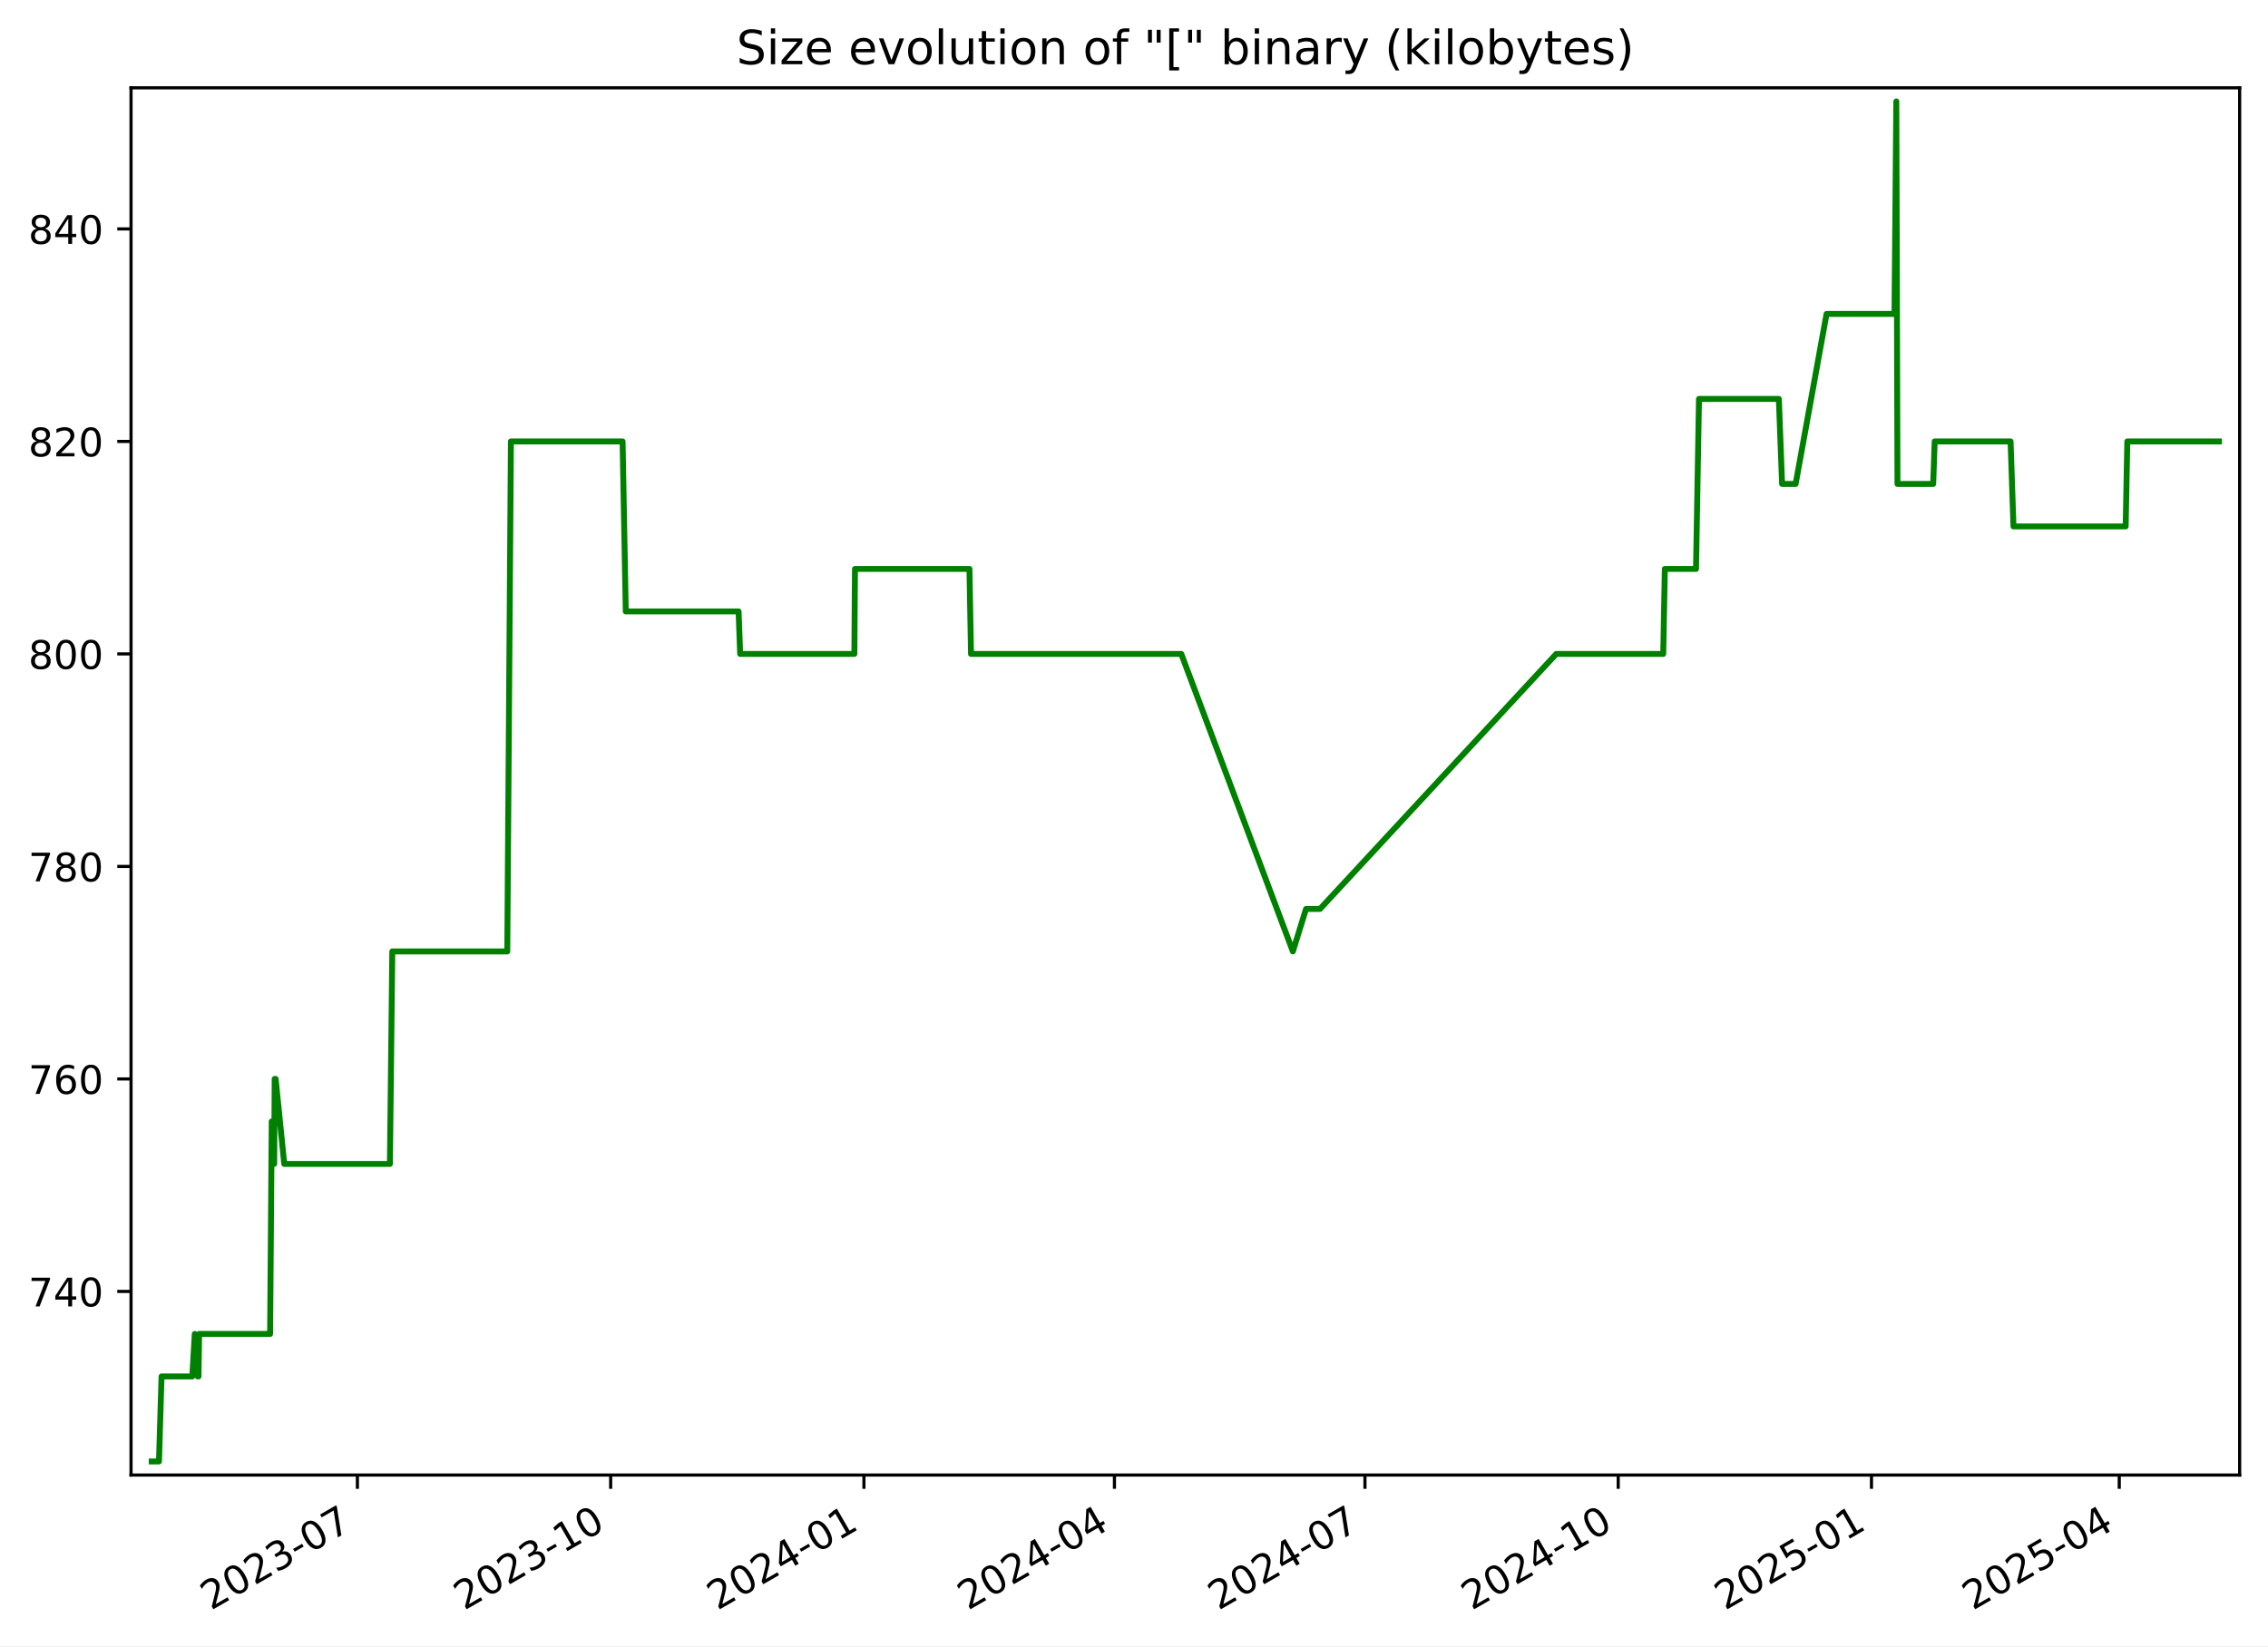
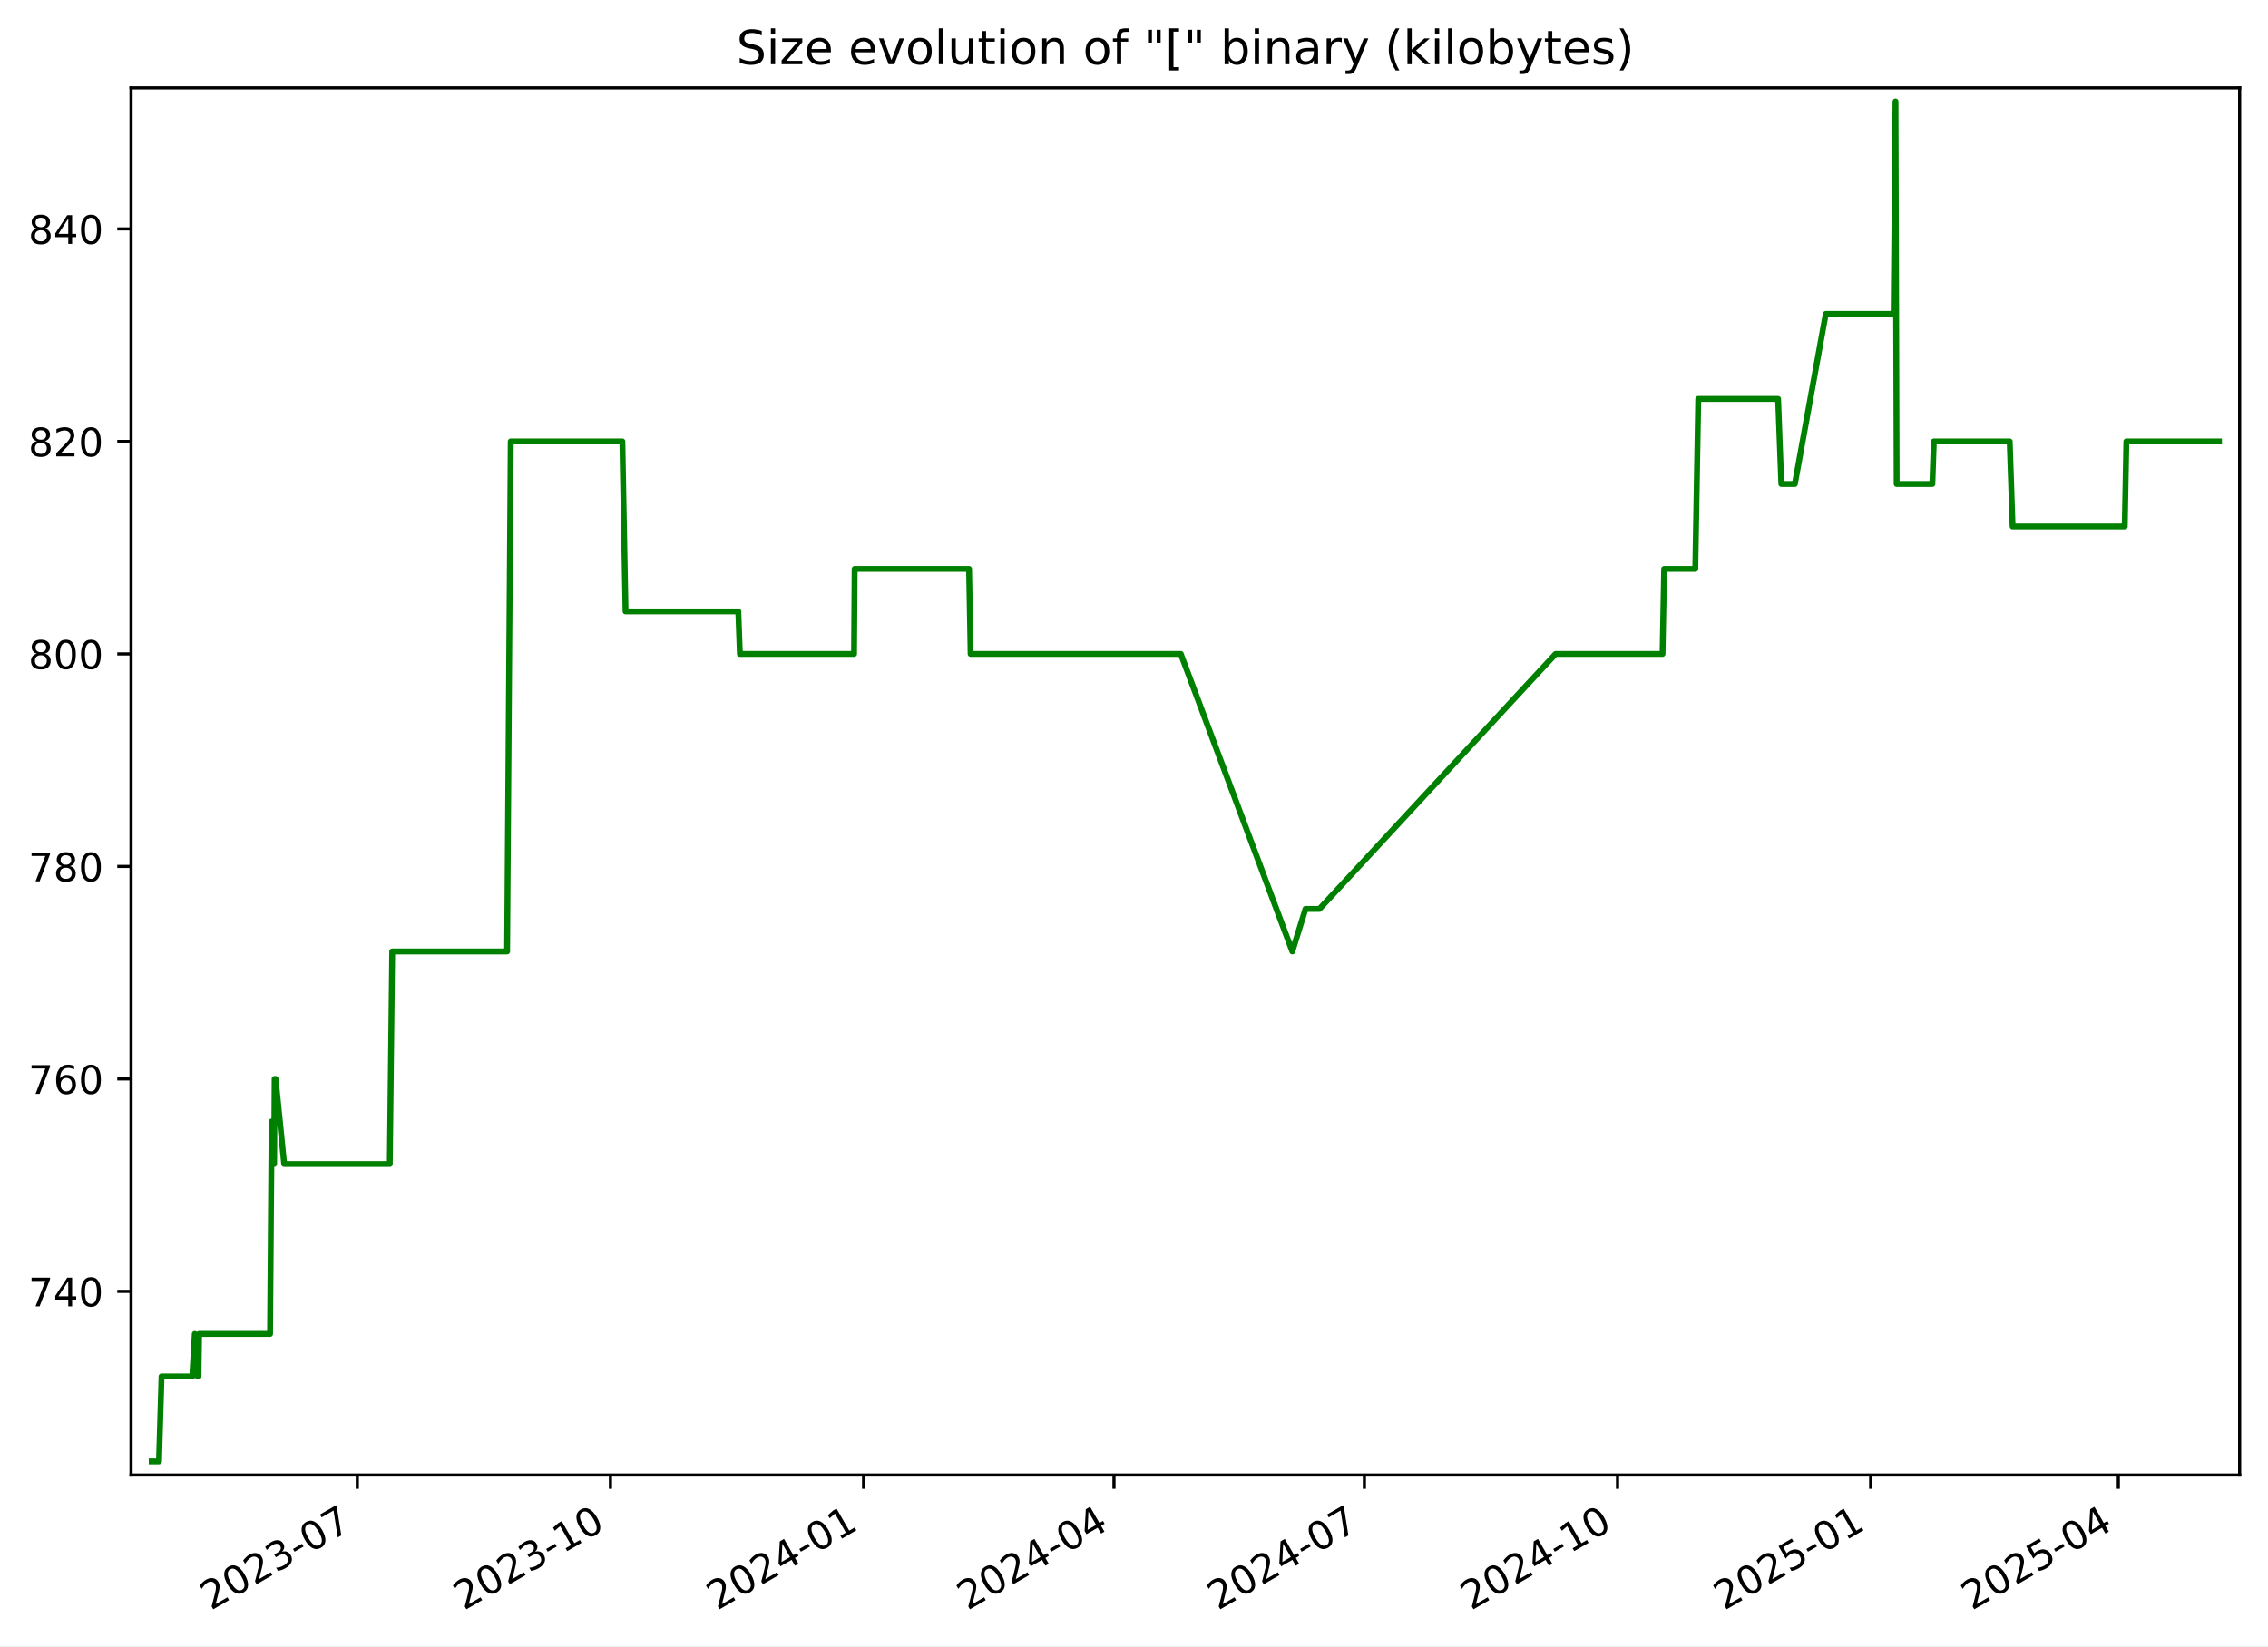
<svg xmlns="http://www.w3.org/2000/svg" xmlns:xlink="http://www.w3.org/1999/xlink" width="576.168pt" height="418.303pt" viewBox="0 0 576.168 418.303" version="1.1">
  <defs>
    <style type="text/css">*{stroke-linejoin: round; stroke-linecap: butt}</style>
  </defs>
  <g id="figure_1">
    <g id="patch_1">
      <path d="M -0 418.303  L 576.168 418.303  L 576.168 0  L -0 0  z " style="fill: #ffffff" />
    </g>
    <g id="axes_1">
      <g id="patch_2">
        <path d="M 33.288 374.83  L 568.967 374.83  L 568.967 22.318  L 33.288 22.318  z " style="fill: #ffffff" />
      </g>
      <g id="matplotlib.axis_1">
        <g id="xtick_1">
          <g id="line2d_1">
            <defs>
-               <path id="m3f22f82900" d="M 0 0  L 0 3.5  " style="stroke: #000000; stroke-width: 0.8" />
+               <path id="m544c53fcf6" d="M 0 0  L 0 3.5  " style="stroke: #000000; stroke-width: 0.8" />
            </defs>
            <g>
-               <use xlink:href="#m3f22f82900" x="90.795" y="374.83" style="stroke: #000000; stroke-width: 0.8" />
+               <use xlink:href="#m544c53fcf6" x="90.77" y="374.83" style="stroke: #000000; stroke-width: 0.8" />
            </g>
          </g>
          <g id="text_1">
-             <g transform="translate(53.57014 409.302) rotate(-30) scale(0.1 -0.1)">
+             <g transform="translate(53.54549 409.302) rotate(-30) scale(0.1 -0.1)">
              <defs>
                <path id="DejaVuSans-32" d="M 1228 531  L 3431 531  L 3431 0  L 469 0  L 469 531  Q 828 903 1448 1529  Q 2069 2156 2228 2338  Q 2531 2678 2651 2914  Q 2772 3150 2772 3378  Q 2772 3750 2511 3984  Q 2250 4219 1831 4219  Q 1534 4219 1204 4116  Q 875 4013 500 3803  L 500 4441  Q 881 4594 1212 4672  Q 1544 4750 1819 4750  Q 2544 4750 2975 4387  Q 3406 4025 3406 3419  Q 3406 3131 3298 2873  Q 3191 2616 2906 2266  Q 2828 2175 2409 1742  Q 1991 1309 1228 531  z " transform="scale(0.015625)" />
                <path id="DejaVuSans-30" d="M 2034 4250  Q 1547 4250 1301 3770  Q 1056 3291 1056 2328  Q 1056 1369 1301 889  Q 1547 409 2034 409  Q 2525 409 2770 889  Q 3016 1369 3016 2328  Q 3016 3291 2770 3770  Q 2525 4250 2034 4250  z M 2034 4750  Q 2819 4750 3233 4129  Q 3647 3509 3647 2328  Q 3647 1150 3233 529  Q 2819 -91 2034 -91  Q 1250 -91 836 529  Q 422 1150 422 2328  Q 422 3509 836 4129  Q 1250 4750 2034 4750  z " transform="scale(0.015625)" />
                <path id="DejaVuSans-33" d="M 2597 2516  Q 3050 2419 3304 2112  Q 3559 1806 3559 1356  Q 3559 666 3084 287  Q 2609 -91 1734 -91  Q 1441 -91 1130 -33  Q 819 25 488 141  L 488 750  Q 750 597 1062 519  Q 1375 441 1716 441  Q 2309 441 2620 675  Q 2931 909 2931 1356  Q 2931 1769 2642 2001  Q 2353 2234 1838 2234  L 1294 2234  L 1294 2753  L 1863 2753  Q 2328 2753 2575 2939  Q 2822 3125 2822 3475  Q 2822 3834 2567 4026  Q 2313 4219 1838 4219  Q 1578 4219 1281 4162  Q 984 4106 628 3988  L 628 4550  Q 988 4650 1302 4700  Q 1616 4750 1894 4750  Q 2613 4750 3031 4423  Q 3450 4097 3450 3541  Q 3450 3153 3228 2886  Q 3006 2619 2597 2516  z " transform="scale(0.015625)" />
                <path id="DejaVuSans-2d" d="M 313 2009  L 1997 2009  L 1997 1497  L 313 1497  L 313 2009  z " transform="scale(0.015625)" />
                <path id="DejaVuSans-37" d="M 525 4666  L 3525 4666  L 3525 4397  L 1831 0  L 1172 0  L 2766 4134  L 525 4134  L 525 4666  z " transform="scale(0.015625)" />
              </defs>
              <use xlink:href="#DejaVuSans-32" />
              <use xlink:href="#DejaVuSans-30" x="63.623" />
              <use xlink:href="#DejaVuSans-32" x="127.246" />
              <use xlink:href="#DejaVuSans-33" x="190.869" />
              <use xlink:href="#DejaVuSans-2d" x="254.492" />
              <use xlink:href="#DejaVuSans-30" x="290.576" />
              <use xlink:href="#DejaVuSans-37" x="354.199" />
            </g>
          </g>
        </g>
        <g id="xtick_2">
          <g id="line2d_2">
            <g>
-               <use xlink:href="#m3f22f82900" x="155.135" y="374.83" style="stroke: #000000; stroke-width: 0.8" />
+               <use xlink:href="#m544c53fcf6" x="155.08" y="374.83" style="stroke: #000000; stroke-width: 0.8" />
            </g>
          </g>
          <g id="text_2">
-             <g transform="translate(117.9102 409.302) rotate(-30) scale(0.1 -0.1)">
+             <g transform="translate(117.8552 409.302) rotate(-30) scale(0.1 -0.1)">
              <defs>
                <path id="DejaVuSans-31" d="M 794 531  L 1825 531  L 1825 4091  L 703 3866  L 703 4441  L 1819 4666  L 2450 4666  L 2450 531  L 3481 531  L 3481 0  L 794 0  L 794 531  z " transform="scale(0.015625)" />
              </defs>
              <use xlink:href="#DejaVuSans-32" />
              <use xlink:href="#DejaVuSans-30" x="63.623" />
              <use xlink:href="#DejaVuSans-32" x="127.246" />
              <use xlink:href="#DejaVuSans-33" x="190.869" />
              <use xlink:href="#DejaVuSans-2d" x="254.492" />
              <use xlink:href="#DejaVuSans-31" x="290.576" />
              <use xlink:href="#DejaVuSans-30" x="354.199" />
            </g>
          </g>
        </g>
        <g id="xtick_3">
          <g id="line2d_3">
            <g>
-               <use xlink:href="#m3f22f82900" x="219.475" y="374.83" style="stroke: #000000; stroke-width: 0.8" />
+               <use xlink:href="#m544c53fcf6" x="219.39" y="374.83" style="stroke: #000000; stroke-width: 0.8" />
            </g>
          </g>
          <g id="text_3">
-             <g transform="translate(182.2502 409.302) rotate(-30) scale(0.1 -0.1)">
+             <g transform="translate(182.1648 409.302) rotate(-30) scale(0.1 -0.1)">
              <defs>
                <path id="DejaVuSans-34" d="M 2419 4116  L 825 1625  L 2419 1625  L 2419 4116  z M 2253 4666  L 3047 4666  L 3047 1625  L 3713 1625  L 3713 1100  L 3047 1100  L 3047 0  L 2419 0  L 2419 1100  L 313 1100  L 313 1709  L 2253 4666  z " transform="scale(0.015625)" />
              </defs>
              <use xlink:href="#DejaVuSans-32" />
              <use xlink:href="#DejaVuSans-30" x="63.623" />
              <use xlink:href="#DejaVuSans-32" x="127.246" />
              <use xlink:href="#DejaVuSans-34" x="190.869" />
              <use xlink:href="#DejaVuSans-2d" x="254.492" />
              <use xlink:href="#DejaVuSans-30" x="290.576" />
              <use xlink:href="#DejaVuSans-31" x="354.199" />
            </g>
          </g>
        </g>
        <g id="xtick_4">
          <g id="line2d_4">
            <g>
-               <use xlink:href="#m3f22f82900" x="283.116" y="374.83" style="stroke: #000000; stroke-width: 0.8" />
+               <use xlink:href="#m544c53fcf6" x="283" y="374.83" style="stroke: #000000; stroke-width: 0.8" />
            </g>
          </g>
          <g id="text_4">
-             <g transform="translate(245.8909 409.302) rotate(-30) scale(0.1 -0.1)">
+             <g transform="translate(245.7755 409.302) rotate(-30) scale(0.1 -0.1)">
              <use xlink:href="#DejaVuSans-32" />
              <use xlink:href="#DejaVuSans-30" x="63.623" />
              <use xlink:href="#DejaVuSans-32" x="127.246" />
              <use xlink:href="#DejaVuSans-34" x="190.869" />
              <use xlink:href="#DejaVuSans-2d" x="254.492" />
              <use xlink:href="#DejaVuSans-30" x="290.576" />
              <use xlink:href="#DejaVuSans-34" x="354.199" />
            </g>
          </g>
        </g>
        <g id="xtick_5">
          <g id="line2d_5">
            <g>
-               <use xlink:href="#m3f22f82900" x="346.756" y="374.83" style="stroke: #000000; stroke-width: 0.8" />
+               <use xlink:href="#m544c53fcf6" x="346.611" y="374.83" style="stroke: #000000; stroke-width: 0.8" />
            </g>
          </g>
          <g id="text_5">
-             <g transform="translate(309.5316 409.302) rotate(-30) scale(0.1 -0.1)">
+             <g transform="translate(309.3862 409.302) rotate(-30) scale(0.1 -0.1)">
              <use xlink:href="#DejaVuSans-32" />
              <use xlink:href="#DejaVuSans-30" x="63.623" />
              <use xlink:href="#DejaVuSans-32" x="127.246" />
              <use xlink:href="#DejaVuSans-34" x="190.869" />
              <use xlink:href="#DejaVuSans-2d" x="254.492" />
              <use xlink:href="#DejaVuSans-30" x="290.576" />
              <use xlink:href="#DejaVuSans-37" x="354.199" />
            </g>
          </g>
        </g>
        <g id="xtick_6">
          <g id="line2d_6">
            <g>
-               <use xlink:href="#m3f22f82900" x="411.096" y="374.83" style="stroke: #000000; stroke-width: 0.8" />
+               <use xlink:href="#m544c53fcf6" x="410.921" y="374.83" style="stroke: #000000; stroke-width: 0.8" />
            </g>
          </g>
          <g id="text_6">
-             <g transform="translate(373.8716 409.302) rotate(-30) scale(0.1 -0.1)">
+             <g transform="translate(373.6958 409.302) rotate(-30) scale(0.1 -0.1)">
              <use xlink:href="#DejaVuSans-32" />
              <use xlink:href="#DejaVuSans-30" x="63.623" />
              <use xlink:href="#DejaVuSans-32" x="127.246" />
              <use xlink:href="#DejaVuSans-34" x="190.869" />
              <use xlink:href="#DejaVuSans-2d" x="254.492" />
              <use xlink:href="#DejaVuSans-31" x="290.576" />
              <use xlink:href="#DejaVuSans-30" x="354.199" />
            </g>
          </g>
        </g>
        <g id="xtick_7">
          <g id="line2d_7">
            <g>
-               <use xlink:href="#m3f22f82900" x="475.436" y="374.83" style="stroke: #000000; stroke-width: 0.8" />
+               <use xlink:href="#m544c53fcf6" x="475.23" y="374.83" style="stroke: #000000; stroke-width: 0.8" />
            </g>
          </g>
          <g id="text_7">
-             <g transform="translate(438.2116 409.302) rotate(-30) scale(0.1 -0.1)">
+             <g transform="translate(438.0055 409.302) rotate(-30) scale(0.1 -0.1)">
              <defs>
                <path id="DejaVuSans-35" d="M 691 4666  L 3169 4666  L 3169 4134  L 1269 4134  L 1269 2991  Q 1406 3038 1543 3061  Q 1681 3084 1819 3084  Q 2600 3084 3056 2656  Q 3513 2228 3513 1497  Q 3513 744 3044 326  Q 2575 -91 1722 -91  Q 1428 -91 1123 -41  Q 819 9 494 109  L 494 744  Q 775 591 1075 516  Q 1375 441 1709 441  Q 2250 441 2565 725  Q 2881 1009 2881 1497  Q 2881 1984 2565 2268  Q 2250 2553 1709 2553  Q 1456 2553 1204 2497  Q 953 2441 691 2322  L 691 4666  z " transform="scale(0.015625)" />
              </defs>
              <use xlink:href="#DejaVuSans-32" />
              <use xlink:href="#DejaVuSans-30" x="63.623" />
              <use xlink:href="#DejaVuSans-32" x="127.246" />
              <use xlink:href="#DejaVuSans-35" x="190.869" />
              <use xlink:href="#DejaVuSans-2d" x="254.492" />
              <use xlink:href="#DejaVuSans-30" x="290.576" />
              <use xlink:href="#DejaVuSans-31" x="354.199" />
            </g>
          </g>
        </g>
        <g id="xtick_8">
          <g id="line2d_8">
            <g>
-               <use xlink:href="#m3f22f82900" x="538.378" y="374.83" style="stroke: #000000; stroke-width: 0.8" />
+               <use xlink:href="#m544c53fcf6" x="538.142" y="374.83" style="stroke: #000000; stroke-width: 0.8" />
            </g>
          </g>
          <g id="text_8">
-             <g transform="translate(501.153 409.302) rotate(-30) scale(0.1 -0.1)">
+             <g transform="translate(500.9172 409.302) rotate(-30) scale(0.1 -0.1)">
              <use xlink:href="#DejaVuSans-32" />
              <use xlink:href="#DejaVuSans-30" x="63.623" />
              <use xlink:href="#DejaVuSans-32" x="127.246" />
              <use xlink:href="#DejaVuSans-35" x="190.869" />
              <use xlink:href="#DejaVuSans-2d" x="254.492" />
              <use xlink:href="#DejaVuSans-30" x="290.576" />
              <use xlink:href="#DejaVuSans-34" x="354.199" />
            </g>
          </g>
        </g>
      </g>
      <g id="matplotlib.axis_2">
        <g id="ytick_1">
          <g id="line2d_9">
            <defs>
-               <path id="mab5e112c98" d="M 0 0  L -3.5 0  " style="stroke: #000000; stroke-width: 0.8" />
+               <path id="m4c3695c3dc" d="M 0 0  L -3.5 0  " style="stroke: #000000; stroke-width: 0.8" />
            </defs>
            <g>
-               <use xlink:href="#mab5e112c98" x="33.288" y="328.174" style="stroke: #000000; stroke-width: 0.8" />
+               <use xlink:href="#m4c3695c3dc" x="33.288" y="328.174" style="stroke: #000000; stroke-width: 0.8" />
            </g>
          </g>
          <g id="text_9">
            <g transform="translate(7.2 331.9733) scale(0.1 -0.1)">
              <use xlink:href="#DejaVuSans-37" />
              <use xlink:href="#DejaVuSans-34" x="63.623" />
              <use xlink:href="#DejaVuSans-30" x="127.246" />
            </g>
          </g>
        </g>
        <g id="ytick_2">
          <g id="line2d_10">
            <g>
-               <use xlink:href="#mab5e112c98" x="33.288" y="274.174" style="stroke: #000000; stroke-width: 0.8" />
+               <use xlink:href="#m4c3695c3dc" x="33.288" y="274.174" style="stroke: #000000; stroke-width: 0.8" />
            </g>
          </g>
          <g id="text_10">
            <g transform="translate(7.2 277.9733) scale(0.1 -0.1)">
              <defs>
                <path id="DejaVuSans-36" d="M 2113 2584  Q 1688 2584 1439 2293  Q 1191 2003 1191 1497  Q 1191 994 1439 701  Q 1688 409 2113 409  Q 2538 409 2786 701  Q 3034 994 3034 1497  Q 3034 2003 2786 2293  Q 2538 2584 2113 2584  z M 3366 4563  L 3366 3988  Q 3128 4100 2886 4159  Q 2644 4219 2406 4219  Q 1781 4219 1451 3797  Q 1122 3375 1075 2522  Q 1259 2794 1537 2939  Q 1816 3084 2150 3084  Q 2853 3084 3261 2657  Q 3669 2231 3669 1497  Q 3669 778 3244 343  Q 2819 -91 2113 -91  Q 1303 -91 875 529  Q 447 1150 447 2328  Q 447 3434 972 4092  Q 1497 4750 2381 4750  Q 2619 4750 2861 4703  Q 3103 4656 3366 4563  z " transform="scale(0.015625)" />
              </defs>
              <use xlink:href="#DejaVuSans-37" />
              <use xlink:href="#DejaVuSans-36" x="63.623" />
              <use xlink:href="#DejaVuSans-30" x="127.246" />
            </g>
          </g>
        </g>
        <g id="ytick_3">
          <g id="line2d_11">
            <g>
-               <use xlink:href="#mab5e112c98" x="33.288" y="220.174" style="stroke: #000000; stroke-width: 0.8" />
+               <use xlink:href="#m4c3695c3dc" x="33.288" y="220.174" style="stroke: #000000; stroke-width: 0.8" />
            </g>
          </g>
          <g id="text_11">
            <g transform="translate(7.2 223.9733) scale(0.1 -0.1)">
              <defs>
                <path id="DejaVuSans-38" d="M 2034 2216  Q 1584 2216 1326 1975  Q 1069 1734 1069 1313  Q 1069 891 1326 650  Q 1584 409 2034 409  Q 2484 409 2743 651  Q 3003 894 3003 1313  Q 3003 1734 2745 1975  Q 2488 2216 2034 2216  z M 1403 2484  Q 997 2584 770 2862  Q 544 3141 544 3541  Q 544 4100 942 4425  Q 1341 4750 2034 4750  Q 2731 4750 3128 4425  Q 3525 4100 3525 3541  Q 3525 3141 3298 2862  Q 3072 2584 2669 2484  Q 3125 2378 3379 2068  Q 3634 1759 3634 1313  Q 3634 634 3220 271  Q 2806 -91 2034 -91  Q 1263 -91 848 271  Q 434 634 434 1313  Q 434 1759 690 2068  Q 947 2378 1403 2484  z M 1172 3481  Q 1172 3119 1398 2916  Q 1625 2713 2034 2713  Q 2441 2713 2670 2916  Q 2900 3119 2900 3481  Q 2900 3844 2670 4047  Q 2441 4250 2034 4250  Q 1625 4250 1398 4047  Q 1172 3844 1172 3481  z " transform="scale(0.015625)" />
              </defs>
              <use xlink:href="#DejaVuSans-37" />
              <use xlink:href="#DejaVuSans-38" x="63.623" />
              <use xlink:href="#DejaVuSans-30" x="127.246" />
            </g>
          </g>
        </g>
        <g id="ytick_4">
          <g id="line2d_12">
            <g>
-               <use xlink:href="#mab5e112c98" x="33.288" y="166.174" style="stroke: #000000; stroke-width: 0.8" />
+               <use xlink:href="#m4c3695c3dc" x="33.288" y="166.174" style="stroke: #000000; stroke-width: 0.8" />
            </g>
          </g>
          <g id="text_12">
            <g transform="translate(7.2 169.9733) scale(0.1 -0.1)">
              <use xlink:href="#DejaVuSans-38" />
              <use xlink:href="#DejaVuSans-30" x="63.623" />
              <use xlink:href="#DejaVuSans-30" x="127.246" />
            </g>
          </g>
        </g>
        <g id="ytick_5">
          <g id="line2d_13">
            <g>
-               <use xlink:href="#mab5e112c98" x="33.288" y="112.174" style="stroke: #000000; stroke-width: 0.8" />
+               <use xlink:href="#m4c3695c3dc" x="33.288" y="112.174" style="stroke: #000000; stroke-width: 0.8" />
            </g>
          </g>
          <g id="text_13">
            <g transform="translate(7.2 115.9733) scale(0.1 -0.1)">
              <use xlink:href="#DejaVuSans-38" />
              <use xlink:href="#DejaVuSans-32" x="63.623" />
              <use xlink:href="#DejaVuSans-30" x="127.246" />
            </g>
          </g>
        </g>
        <g id="ytick_6">
          <g id="line2d_14">
            <g>
-               <use xlink:href="#mab5e112c98" x="33.288" y="58.174" style="stroke: #000000; stroke-width: 0.8" />
+               <use xlink:href="#m4c3695c3dc" x="33.288" y="58.174" style="stroke: #000000; stroke-width: 0.8" />
            </g>
          </g>
          <g id="text_14">
            <g transform="translate(7.2 61.97334) scale(0.1 -0.1)">
              <use xlink:href="#DejaVuSans-38" />
              <use xlink:href="#DejaVuSans-34" x="63.623" />
              <use xlink:href="#DejaVuSans-30" x="127.246" />
            </g>
          </g>
        </g>
      </g>
      <g id="line2d_15">
-         <path d="M 38.539 371.374  L 40.391 371.374  L 41.038 349.774  L 48.854 349.774  L 49.483 338.974  L 50.235 349.774  L 50.428 349.774  L 50.585 338.974  L 68.621 338.974  L 69.03 284.974  L 69.655 295.774  L 69.781 274.174  L 70.029 274.174  L 72.209 295.774  L 99.054 295.774  L 99.663 241.774  L 128.873 241.774  L 129.794 112.174  L 158.163 112.174  L 158.974 155.374  L 187.633 155.374  L 188.033 166.174  L 217.048 166.174  L 217.199 144.574  L 246.285 144.574  L 246.678 166.174  L 300.097 166.174  L 328.442 241.774  L 331.788 230.974  L 335.338 230.974  L 395.351 166.174  L 422.535 166.174  L 422.942 144.574  L 430.859 144.574  L 431.615 101.374  L 451.905 101.374  L 452.726 122.974  L 456.169 122.974  L 464.024 79.774  L 481.28 79.774  L 481.746 25.774  L 482.04 122.974  L 491.115 122.974  L 491.49 112.174  L 510.773 112.174  L 511.508 133.774  L 540.013 133.774  L 540.425 112.174  L 563.716 112.174  L 563.716 112.174  " clip-path="url(#pf53daaabc2)" style="fill: none; stroke: #008000; stroke-width: 1.5; stroke-linecap: square" />
+         <path d="M 38.539 371.374  L 40.39 371.374  L 41.037 349.774  L 48.849 349.774  L 49.478 338.974  L 50.23 349.774  L 50.422 349.774  L 50.579 338.974  L 68.606 338.974  L 69.016 284.974  L 69.641 295.774  L 69.767 274.174  L 70.015 274.174  L 72.193 295.774  L 99.025 295.774  L 99.634 241.774  L 128.831 241.774  L 129.751 112.174  L 158.107 112.174  L 158.918 155.374  L 187.562 155.374  L 187.962 166.174  L 216.964 166.174  L 217.115 144.574  L 246.187 144.574  L 246.579 166.174  L 299.973 166.174  L 328.305 241.774  L 331.65 230.974  L 335.198 230.974  L 395.182 166.174  L 422.354 166.174  L 422.761 144.574  L 430.674 144.574  L 431.43 101.374  L 451.71 101.374  L 452.53 122.974  L 455.972 122.974  L 463.823 79.774  L 481.071 79.774  L 481.537 25.774  L 481.83 122.974  L 490.902 122.974  L 491.276 112.174  L 510.55 112.174  L 511.285 133.774  L 539.777 133.774  L 540.189 112.174  L 563.716 112.174  L 563.716 112.174  " clip-path="url(#p7dc337ab56)" style="fill: none; stroke: #008000; stroke-width: 1.5; stroke-linecap: square" />
      </g>
      <g id="patch_3">
        <path d="M 33.288 374.83  L 33.288 22.318  " style="fill: none; stroke: #000000; stroke-width: 0.8; stroke-linejoin: miter; stroke-linecap: square" />
      </g>
      <g id="patch_4">
        <path d="M 568.967 374.83  L 568.967 22.318  " style="fill: none; stroke: #000000; stroke-width: 0.8; stroke-linejoin: miter; stroke-linecap: square" />
      </g>
      <g id="patch_5">
        <path d="M 33.288 374.83  L 568.967 374.83  " style="fill: none; stroke: #000000; stroke-width: 0.8; stroke-linejoin: miter; stroke-linecap: square" />
      </g>
      <g id="patch_6">
        <path d="M 33.288 22.318  L 568.967 22.318  " style="fill: none; stroke: #000000; stroke-width: 0.8; stroke-linejoin: miter; stroke-linecap: square" />
      </g>
      <g id="text_15">
        <g transform="translate(187.0909 16.31812) scale(0.12 -0.12)">
          <defs>
            <path id="DejaVuSans-53" d="M 3425 4513  L 3425 3897  Q 3066 4069 2747 4153  Q 2428 4238 2131 4238  Q 1616 4238 1336 4038  Q 1056 3838 1056 3469  Q 1056 3159 1242 3001  Q 1428 2844 1947 2747  L 2328 2669  Q 3034 2534 3370 2195  Q 3706 1856 3706 1288  Q 3706 609 3251 259  Q 2797 -91 1919 -91  Q 1588 -91 1214 -16  Q 841 59 441 206  L 441 856  Q 825 641 1194 531  Q 1563 422 1919 422  Q 2459 422 2753 634  Q 3047 847 3047 1241  Q 3047 1584 2836 1778  Q 2625 1972 2144 2069  L 1759 2144  Q 1053 2284 737 2584  Q 422 2884 422 3419  Q 422 4038 858 4394  Q 1294 4750 2059 4750  Q 2388 4750 2728 4690  Q 3069 4631 3425 4513  z " transform="scale(0.015625)" />
            <path id="DejaVuSans-69" d="M 603 3500  L 1178 3500  L 1178 0  L 603 0  L 603 3500  z M 603 4863  L 1178 4863  L 1178 4134  L 603 4134  L 603 4863  z " transform="scale(0.015625)" />
            <path id="DejaVuSans-7a" d="M 353 3500  L 3084 3500  L 3084 2975  L 922 459  L 3084 459  L 3084 0  L 275 0  L 275 525  L 2438 3041  L 353 3041  L 353 3500  z " transform="scale(0.015625)" />
            <path id="DejaVuSans-65" d="M 3597 1894  L 3597 1613  L 953 1613  Q 991 1019 1311 708  Q 1631 397 2203 397  Q 2534 397 2845 478  Q 3156 559 3463 722  L 3463 178  Q 3153 47 2828 -22  Q 2503 -91 2169 -91  Q 1331 -91 842 396  Q 353 884 353 1716  Q 353 2575 817 3079  Q 1281 3584 2069 3584  Q 2775 3584 3186 3129  Q 3597 2675 3597 1894  z M 3022 2063  Q 3016 2534 2758 2815  Q 2500 3097 2075 3097  Q 1594 3097 1305 2825  Q 1016 2553 972 2059  L 3022 2063  z " transform="scale(0.015625)" />
            <path id="DejaVuSans-20" transform="scale(0.015625)" />
            <path id="DejaVuSans-76" d="M 191 3500  L 800 3500  L 1894 563  L 2988 3500  L 3597 3500  L 2284 0  L 1503 0  L 191 3500  z " transform="scale(0.015625)" />
            <path id="DejaVuSans-6f" d="M 1959 3097  Q 1497 3097 1228 2736  Q 959 2375 959 1747  Q 959 1119 1226 758  Q 1494 397 1959 397  Q 2419 397 2687 759  Q 2956 1122 2956 1747  Q 2956 2369 2687 2733  Q 2419 3097 1959 3097  z M 1959 3584  Q 2709 3584 3137 3096  Q 3566 2609 3566 1747  Q 3566 888 3137 398  Q 2709 -91 1959 -91  Q 1206 -91 779 398  Q 353 888 353 1747  Q 353 2609 779 3096  Q 1206 3584 1959 3584  z " transform="scale(0.015625)" />
            <path id="DejaVuSans-6c" d="M 603 4863  L 1178 4863  L 1178 0  L 603 0  L 603 4863  z " transform="scale(0.015625)" />
            <path id="DejaVuSans-75" d="M 544 1381  L 544 3500  L 1119 3500  L 1119 1403  Q 1119 906 1312 657  Q 1506 409 1894 409  Q 2359 409 2629 706  Q 2900 1003 2900 1516  L 2900 3500  L 3475 3500  L 3475 0  L 2900 0  L 2900 538  Q 2691 219 2414 64  Q 2138 -91 1772 -91  Q 1169 -91 856 284  Q 544 659 544 1381  z M 1991 3584  L 1991 3584  z " transform="scale(0.015625)" />
            <path id="DejaVuSans-74" d="M 1172 4494  L 1172 3500  L 2356 3500  L 2356 3053  L 1172 3053  L 1172 1153  Q 1172 725 1289 603  Q 1406 481 1766 481  L 2356 481  L 2356 0  L 1766 0  Q 1100 0 847 248  Q 594 497 594 1153  L 594 3053  L 172 3053  L 172 3500  L 594 3500  L 594 4494  L 1172 4494  z " transform="scale(0.015625)" />
            <path id="DejaVuSans-6e" d="M 3513 2113  L 3513 0  L 2938 0  L 2938 2094  Q 2938 2591 2744 2837  Q 2550 3084 2163 3084  Q 1697 3084 1428 2787  Q 1159 2491 1159 1978  L 1159 0  L 581 0  L 581 3500  L 1159 3500  L 1159 2956  Q 1366 3272 1645 3428  Q 1925 3584 2291 3584  Q 2894 3584 3203 3211  Q 3513 2838 3513 2113  z " transform="scale(0.015625)" />
            <path id="DejaVuSans-66" d="M 2375 4863  L 2375 4384  L 1825 4384  Q 1516 4384 1395 4259  Q 1275 4134 1275 3809  L 1275 3500  L 2222 3500  L 2222 3053  L 1275 3053  L 1275 0  L 697 0  L 697 3053  L 147 3053  L 147 3500  L 697 3500  L 697 3744  Q 697 4328 969 4595  Q 1241 4863 1831 4863  L 2375 4863  z " transform="scale(0.015625)" />
            <path id="DejaVuSans-22" d="M 1147 4666  L 1147 2931  L 616 2931  L 616 4666  L 1147 4666  z M 2328 4666  L 2328 2931  L 1797 2931  L 1797 4666  L 2328 4666  z " transform="scale(0.015625)" />
            <path id="DejaVuSans-5b" d="M 550 4863  L 1875 4863  L 1875 4416  L 1125 4416  L 1125 -397  L 1875 -397  L 1875 -844  L 550 -844  L 550 4863  z " transform="scale(0.015625)" />
            <path id="DejaVuSans-62" d="M 3116 1747  Q 3116 2381 2855 2742  Q 2594 3103 2138 3103  Q 1681 3103 1420 2742  Q 1159 2381 1159 1747  Q 1159 1113 1420 752  Q 1681 391 2138 391  Q 2594 391 2855 752  Q 3116 1113 3116 1747  z M 1159 2969  Q 1341 3281 1617 3432  Q 1894 3584 2278 3584  Q 2916 3584 3314 3078  Q 3713 2572 3713 1747  Q 3713 922 3314 415  Q 2916 -91 2278 -91  Q 1894 -91 1617 61  Q 1341 213 1159 525  L 1159 0  L 581 0  L 581 4863  L 1159 4863  L 1159 2969  z " transform="scale(0.015625)" />
            <path id="DejaVuSans-61" d="M 2194 1759  Q 1497 1759 1228 1600  Q 959 1441 959 1056  Q 959 750 1161 570  Q 1363 391 1709 391  Q 2188 391 2477 730  Q 2766 1069 2766 1631  L 2766 1759  L 2194 1759  z M 3341 1997  L 3341 0  L 2766 0  L 2766 531  Q 2569 213 2275 61  Q 1981 -91 1556 -91  Q 1019 -91 701 211  Q 384 513 384 1019  Q 384 1609 779 1909  Q 1175 2209 1959 2209  L 2766 2209  L 2766 2266  Q 2766 2663 2505 2880  Q 2244 3097 1772 3097  Q 1472 3097 1187 3025  Q 903 2953 641 2809  L 641 3341  Q 956 3463 1253 3523  Q 1550 3584 1831 3584  Q 2591 3584 2966 3190  Q 3341 2797 3341 1997  z " transform="scale(0.015625)" />
            <path id="DejaVuSans-72" d="M 2631 2963  Q 2534 3019 2420 3045  Q 2306 3072 2169 3072  Q 1681 3072 1420 2755  Q 1159 2438 1159 1844  L 1159 0  L 581 0  L 581 3500  L 1159 3500  L 1159 2956  Q 1341 3275 1631 3429  Q 1922 3584 2338 3584  Q 2397 3584 2469 3576  Q 2541 3569 2628 3553  L 2631 2963  z " transform="scale(0.015625)" />
            <path id="DejaVuSans-79" d="M 2059 -325  Q 1816 -950 1584 -1140  Q 1353 -1331 966 -1331  L 506 -1331  L 506 -850  L 844 -850  Q 1081 -850 1212 -737  Q 1344 -625 1503 -206  L 1606 56  L 191 3500  L 800 3500  L 1894 763  L 2988 3500  L 3597 3500  L 2059 -325  z " transform="scale(0.015625)" />
            <path id="DejaVuSans-28" d="M 1984 4856  Q 1566 4138 1362 3434  Q 1159 2731 1159 2009  Q 1159 1288 1364 580  Q 1569 -128 1984 -844  L 1484 -844  Q 1016 -109 783 600  Q 550 1309 550 2009  Q 550 2706 781 3412  Q 1013 4119 1484 4856  L 1984 4856  z " transform="scale(0.015625)" />
            <path id="DejaVuSans-6b" d="M 581 4863  L 1159 4863  L 1159 1991  L 2875 3500  L 3609 3500  L 1753 1863  L 3688 0  L 2938 0  L 1159 1709  L 1159 0  L 581 0  L 581 4863  z " transform="scale(0.015625)" />
            <path id="DejaVuSans-73" d="M 2834 3397  L 2834 2853  Q 2591 2978 2328 3040  Q 2066 3103 1784 3103  Q 1356 3103 1142 2972  Q 928 2841 928 2578  Q 928 2378 1081 2264  Q 1234 2150 1697 2047  L 1894 2003  Q 2506 1872 2764 1633  Q 3022 1394 3022 966  Q 3022 478 2636 193  Q 2250 -91 1575 -91  Q 1294 -91 989 -36  Q 684 19 347 128  L 347 722  Q 666 556 975 473  Q 1284 391 1588 391  Q 1994 391 2212 530  Q 2431 669 2431 922  Q 2431 1156 2273 1281  Q 2116 1406 1581 1522  L 1381 1569  Q 847 1681 609 1914  Q 372 2147 372 2553  Q 372 3047 722 3315  Q 1072 3584 1716 3584  Q 2034 3584 2315 3537  Q 2597 3491 2834 3397  z " transform="scale(0.015625)" />
            <path id="DejaVuSans-29" d="M 513 4856  L 1013 4856  Q 1481 4119 1714 3412  Q 1947 2706 1947 2009  Q 1947 1309 1714 600  Q 1481 -109 1013 -844  L 513 -844  Q 928 -128 1133 580  Q 1338 1288 1338 2009  Q 1338 2731 1133 3434  Q 928 4138 513 4856  z " transform="scale(0.015625)" />
          </defs>
          <use xlink:href="#DejaVuSans-53" />
          <use xlink:href="#DejaVuSans-69" x="63.477" />
          <use xlink:href="#DejaVuSans-7a" x="91.26" />
          <use xlink:href="#DejaVuSans-65" x="143.75" />
          <use xlink:href="#DejaVuSans-20" x="205.273" />
          <use xlink:href="#DejaVuSans-65" x="237.061" />
          <use xlink:href="#DejaVuSans-76" x="298.584" />
          <use xlink:href="#DejaVuSans-6f" x="357.764" />
          <use xlink:href="#DejaVuSans-6c" x="418.945" />
          <use xlink:href="#DejaVuSans-75" x="446.729" />
          <use xlink:href="#DejaVuSans-74" x="510.107" />
          <use xlink:href="#DejaVuSans-69" x="549.316" />
          <use xlink:href="#DejaVuSans-6f" x="577.1" />
          <use xlink:href="#DejaVuSans-6e" x="638.281" />
          <use xlink:href="#DejaVuSans-20" x="701.66" />
          <use xlink:href="#DejaVuSans-6f" x="733.447" />
          <use xlink:href="#DejaVuSans-66" x="794.629" />
          <use xlink:href="#DejaVuSans-20" x="829.834" />
          <use xlink:href="#DejaVuSans-22" x="861.621" />
          <use xlink:href="#DejaVuSans-5b" x="907.617" />
          <use xlink:href="#DejaVuSans-22" x="946.631" />
          <use xlink:href="#DejaVuSans-20" x="992.627" />
          <use xlink:href="#DejaVuSans-62" x="1024.414" />
          <use xlink:href="#DejaVuSans-69" x="1087.891" />
          <use xlink:href="#DejaVuSans-6e" x="1115.674" />
          <use xlink:href="#DejaVuSans-61" x="1179.053" />
          <use xlink:href="#DejaVuSans-72" x="1240.332" />
          <use xlink:href="#DejaVuSans-79" x="1281.445" />
          <use xlink:href="#DejaVuSans-20" x="1340.625" />
          <use xlink:href="#DejaVuSans-28" x="1372.412" />
          <use xlink:href="#DejaVuSans-6b" x="1411.426" />
          <use xlink:href="#DejaVuSans-69" x="1469.336" />
          <use xlink:href="#DejaVuSans-6c" x="1497.119" />
          <use xlink:href="#DejaVuSans-6f" x="1524.902" />
          <use xlink:href="#DejaVuSans-62" x="1586.084" />
          <use xlink:href="#DejaVuSans-79" x="1649.561" />
          <use xlink:href="#DejaVuSans-74" x="1708.74" />
          <use xlink:href="#DejaVuSans-65" x="1747.949" />
          <use xlink:href="#DejaVuSans-73" x="1809.473" />
          <use xlink:href="#DejaVuSans-29" x="1861.572" />
        </g>
      </g>
    </g>
  </g>
  <defs>
-     <clipPath id="pf53daaabc2">
+     <clipPath id="p7dc337ab56">
      <rect x="33.288" y="22.318" width="535.68" height="352.512" />
    </clipPath>
  </defs>
</svg>
